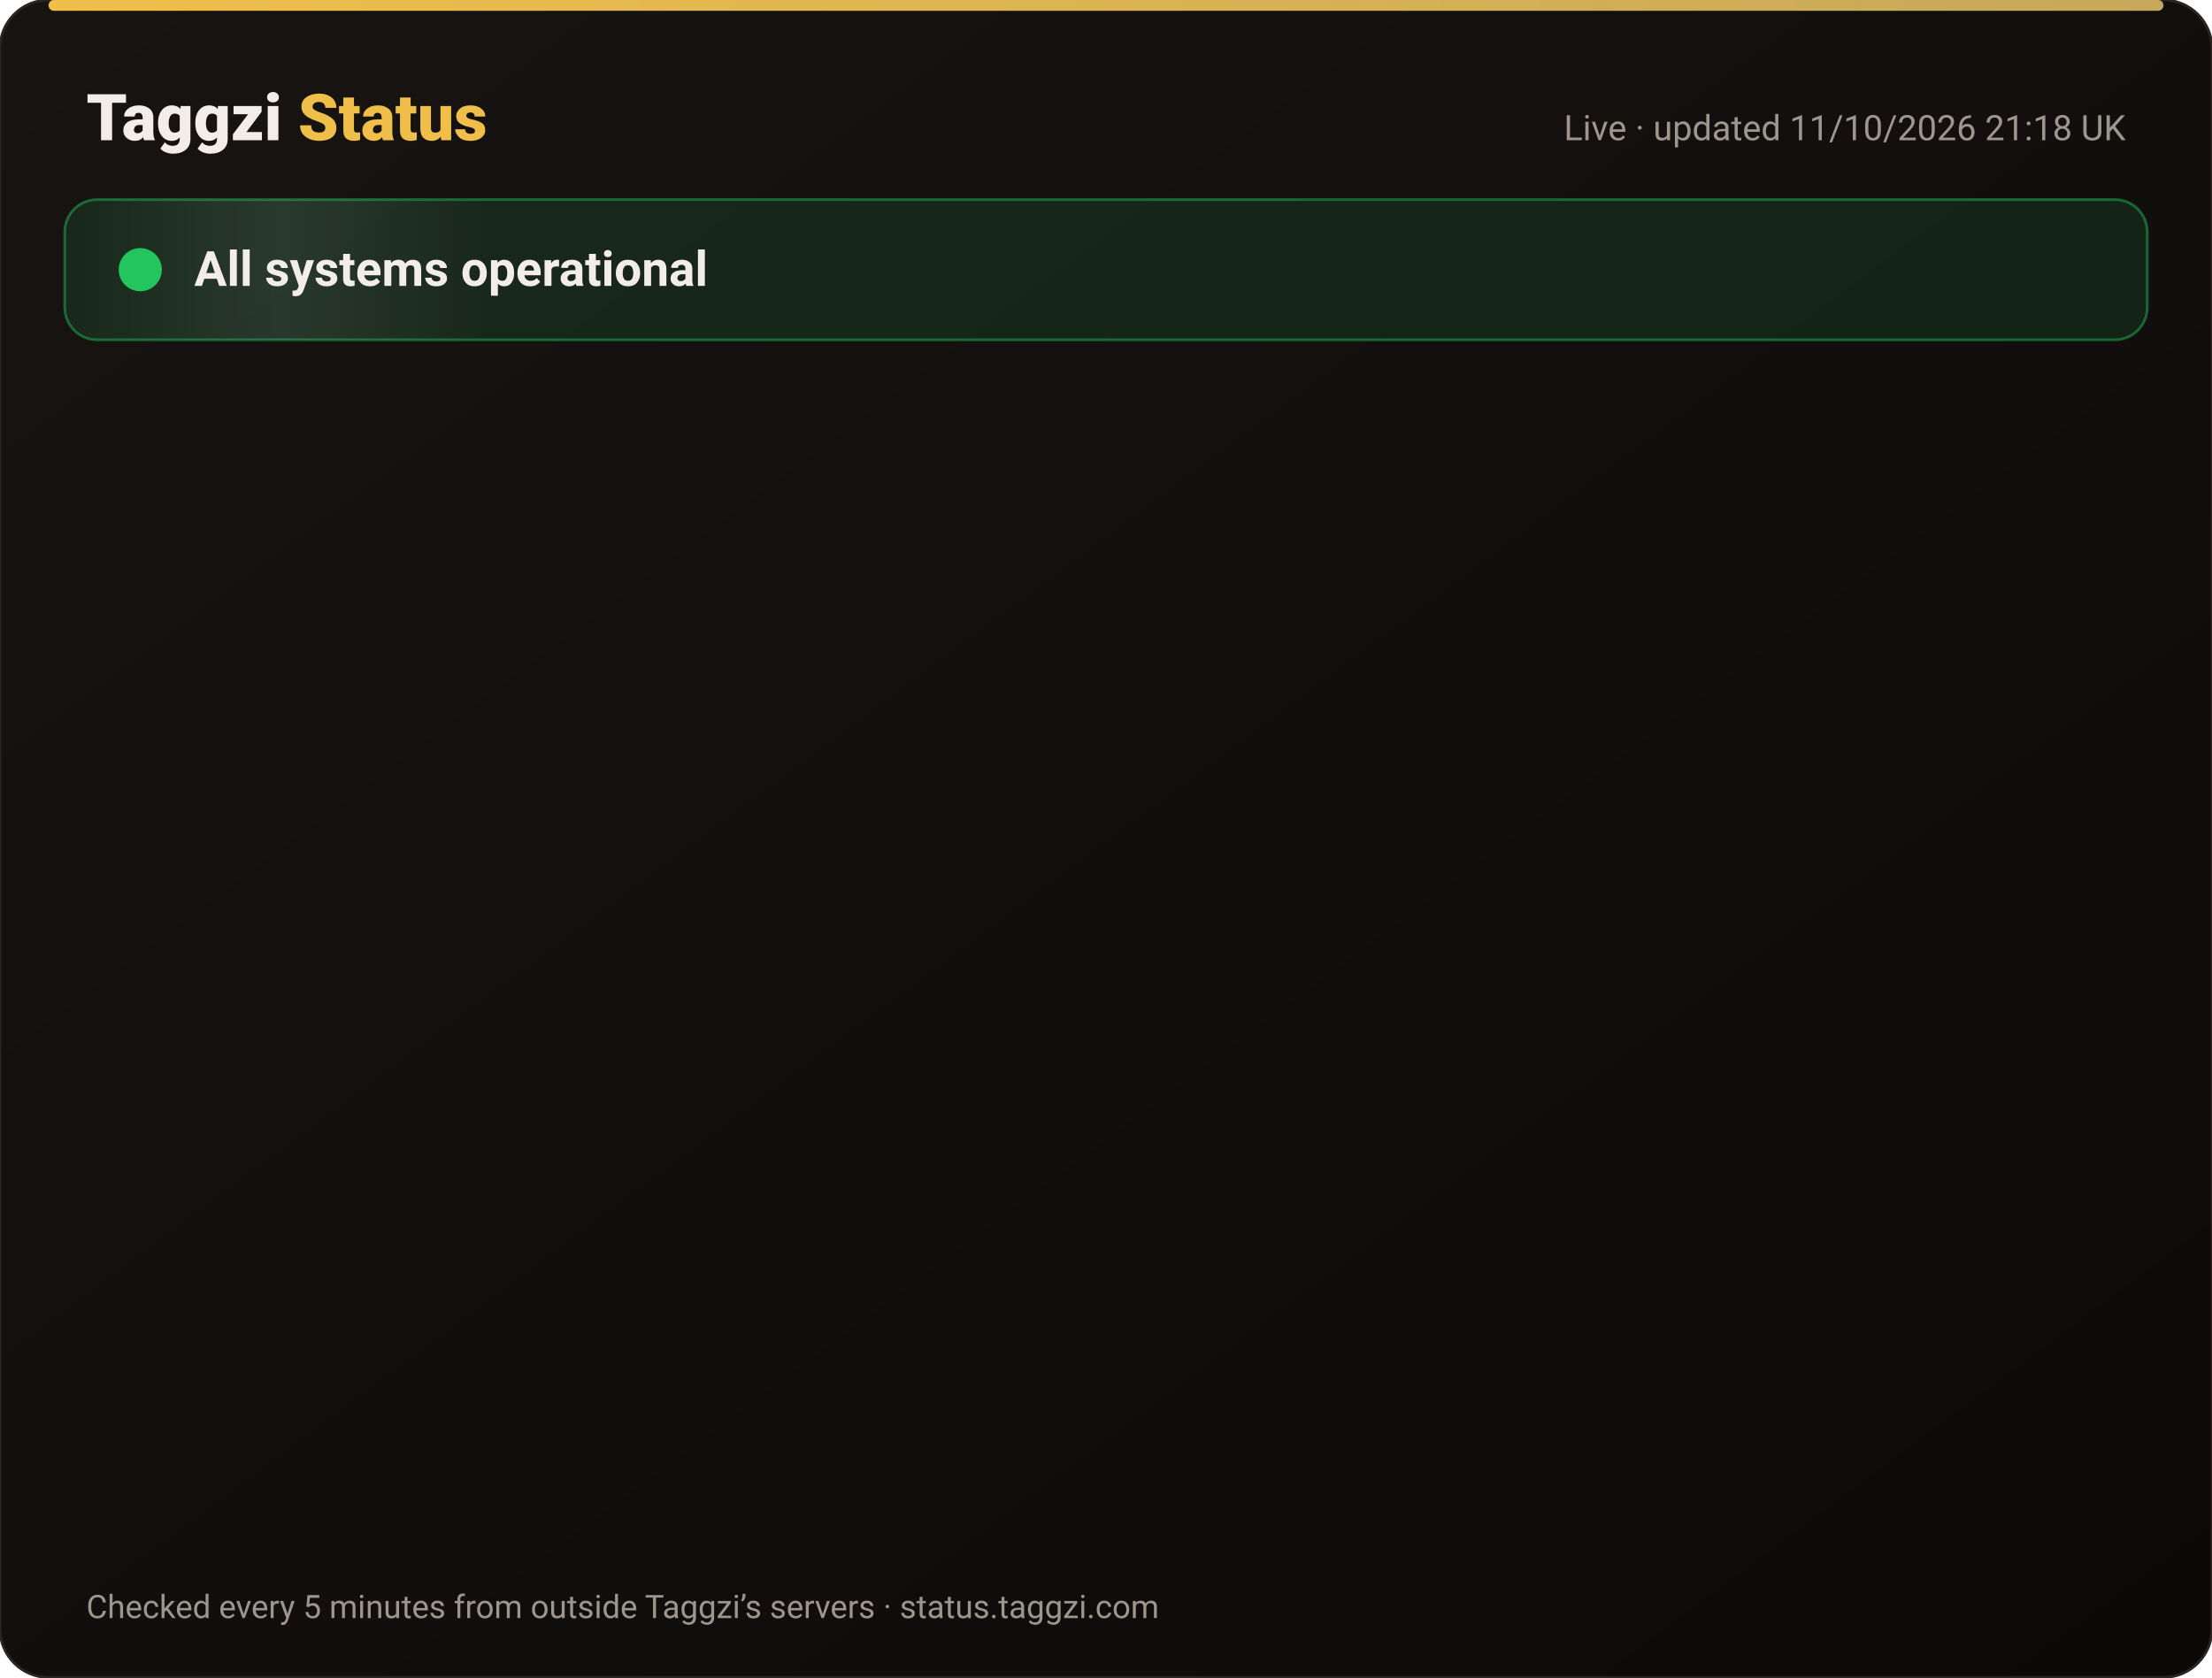
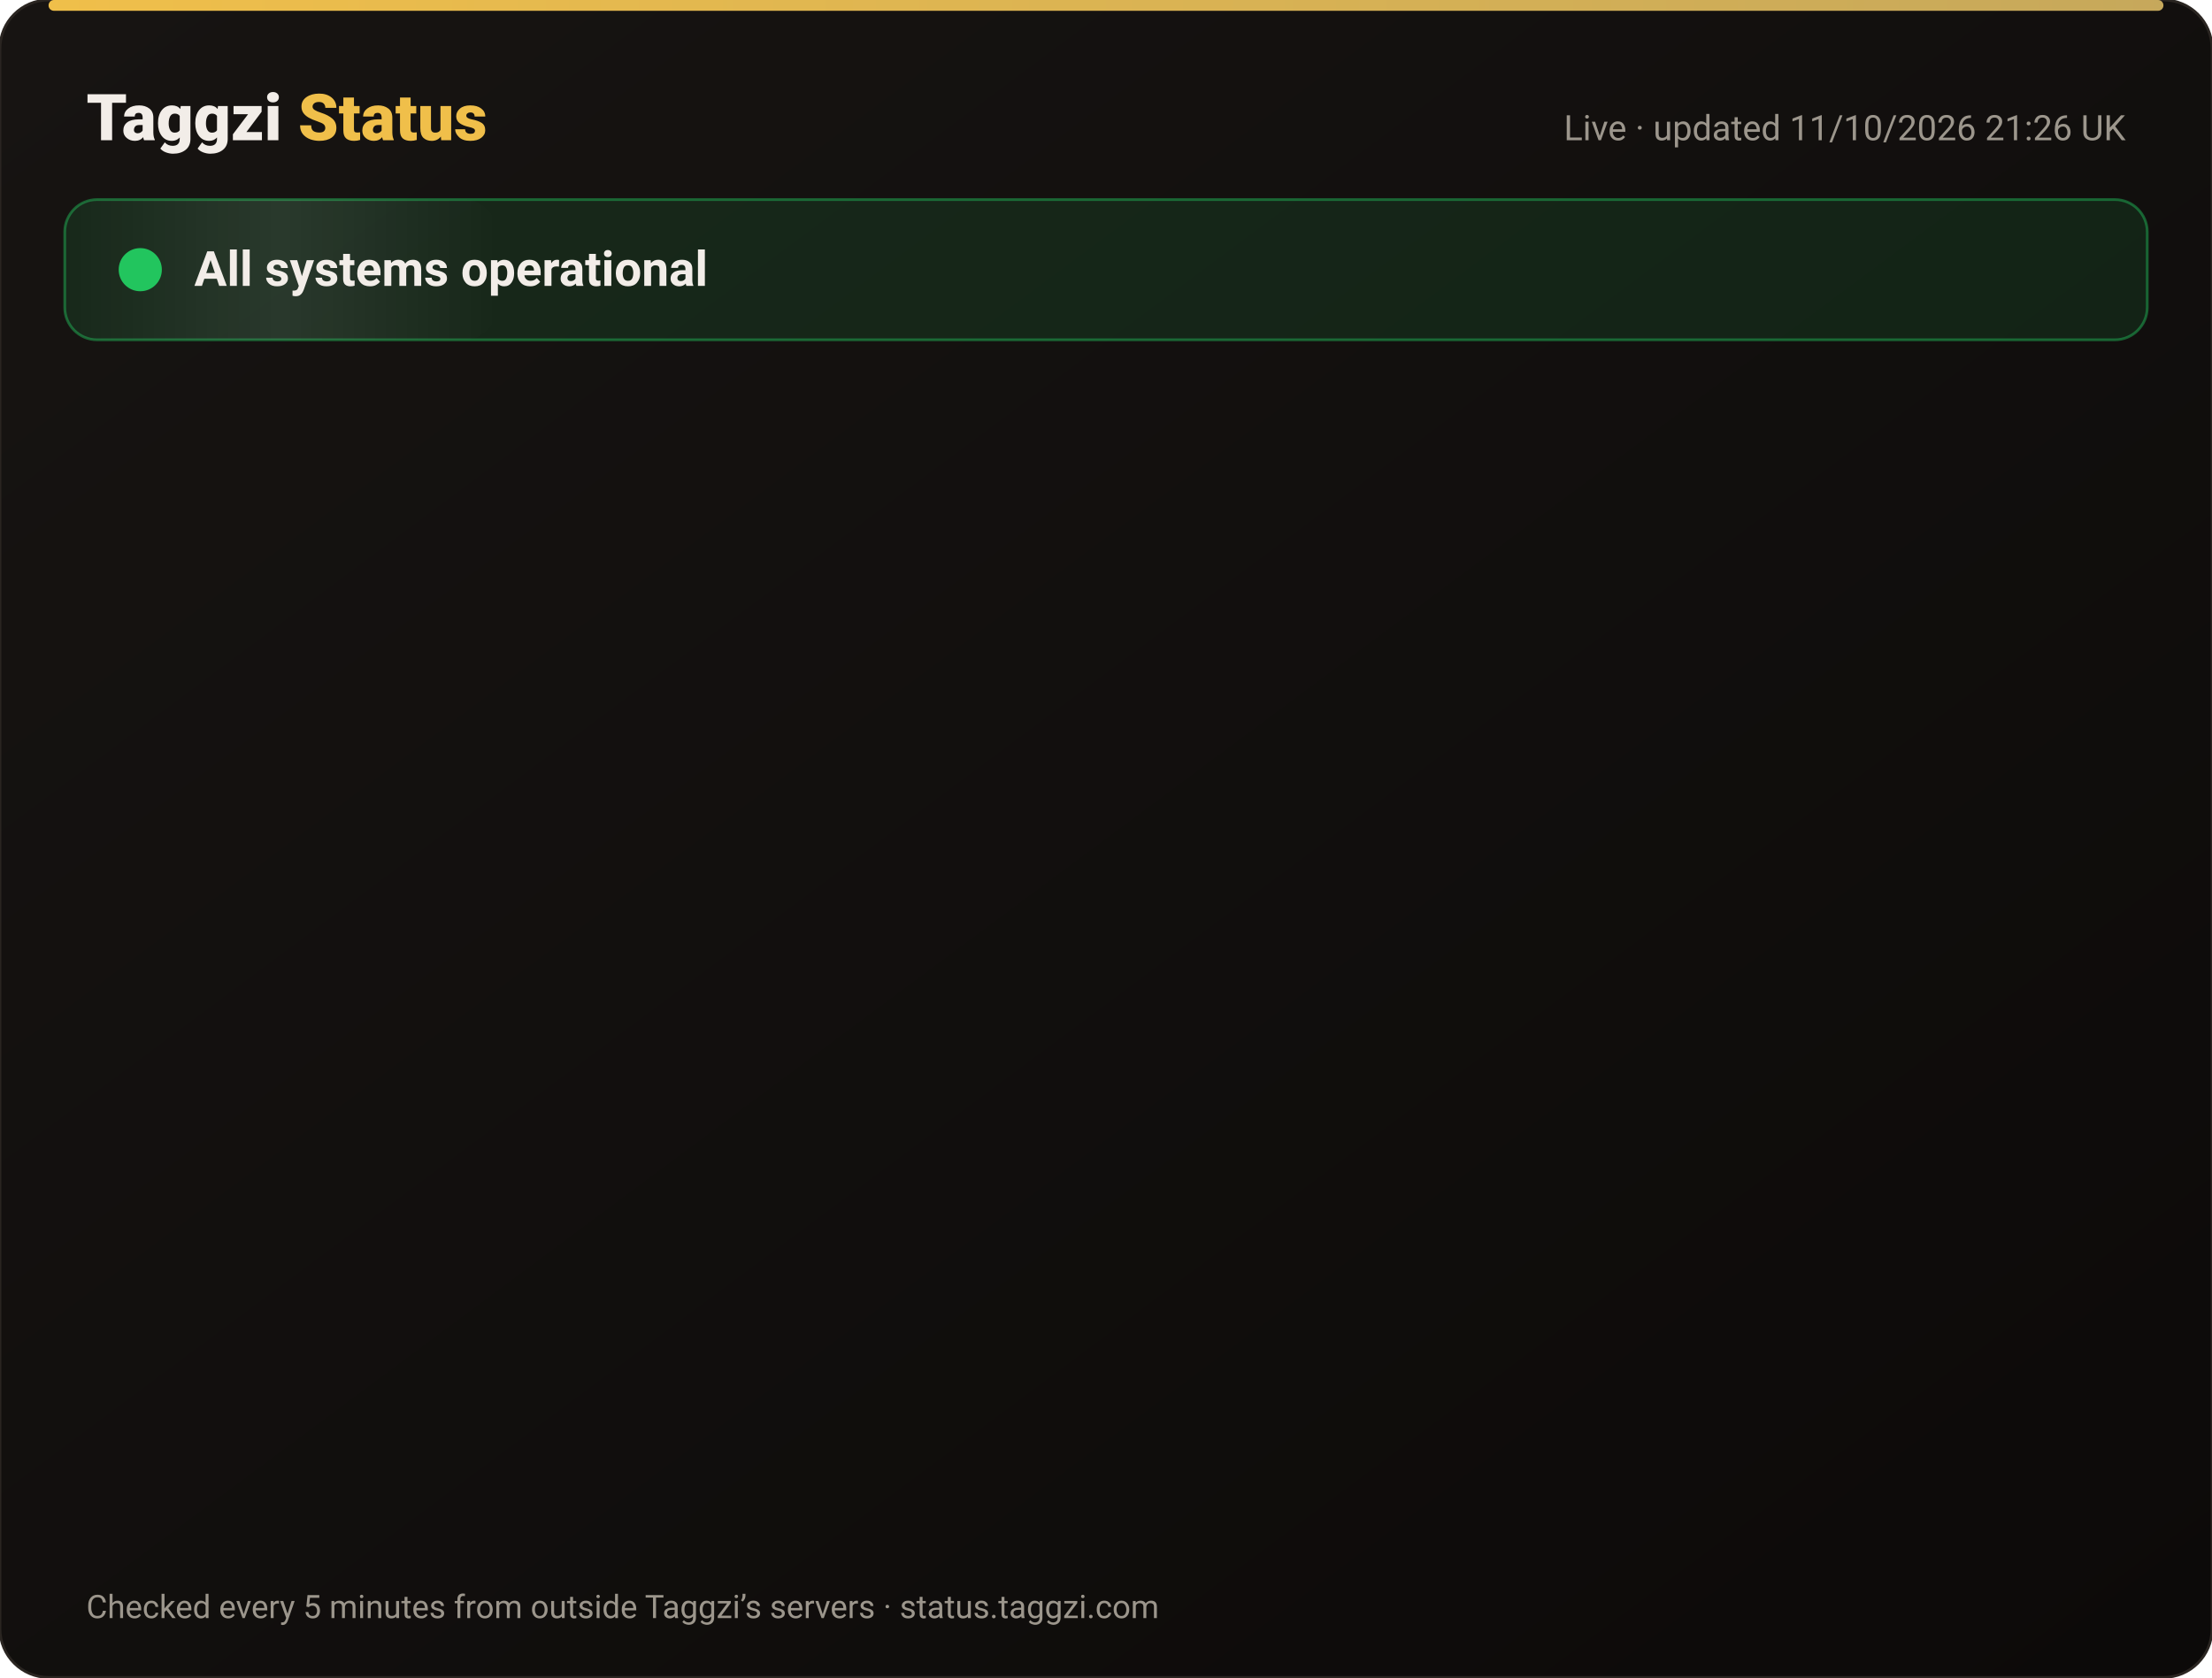
<svg xmlns="http://www.w3.org/2000/svg" width="820" height="622" viewBox="0 0 820 622" font-family="-apple-system,Segoe UI,Roboto,Helvetica,Arial,sans-serif">
  <defs>
    <linearGradient id="bg" x1="0" y1="0" x2="1" y2="1">
      <stop offset="0" stop-color="#171412" />
      <stop offset="1" stop-color="#0C0A09" />
    </linearGradient>
    <linearGradient id="gold" x1="0" x2="1">
      <stop offset="0" stop-color="#F0BF4A" />
      <stop offset="1" stop-color="#c6a85b" />
    </linearGradient>
    <linearGradient id="shine" x1="0" x2="1">
      <stop offset="0" stop-color="#fff" stop-opacity="0" />
      <stop offset=".5" stop-color="#fff" stop-opacity=".08" />
      <stop offset="1" stop-color="#fff" stop-opacity="0" />
    </linearGradient>
  </defs>
  <rect width="820" height="622" rx="18" fill="url(#bg)" stroke="#2a2521" />
  <rect x="18" y="0" width="784" height="4" rx="2" fill="url(#gold)" />
  <text x="32" y="52" font-size="24" font-weight="800" fill="#F2EDE8">Taggzi <tspan fill="#F0BF4A">Status</tspan>
  </text>
-   <text x="788" y="52" font-size="13" fill="#9C968C" text-anchor="end">Live · updated 11/10/2026 21:18 UK</text>
+   <text x="788" y="52" font-size="13" fill="#9C968C" text-anchor="end">Live · updated 11/10/2026 21:26 UK</text>
  <rect x="24" y="74" width="772" height="52" rx="12" fill="#22c55e" fill-opacity=".12" stroke="#22c55e" stroke-opacity=".45" />
  <rect x="24" y="74" width="160" height="52" rx="12" fill="url(#shine)">
    <animate attributeName="x" from="-160" to="820" dur="4s" repeatCount="indefinite" />
  </rect>
  <circle cx="52" cy="100" r="7" fill="#22c55e" />
  <circle cx="52" cy="100" r="7" fill="none" stroke="#22c55e" stroke-width="2">
    <animate attributeName="r" values="7;15;7" dur="2s" repeatCount="indefinite" />
    <animate attributeName="opacity" values=".9;0;.9" dur="2s" repeatCount="indefinite" />
  </circle>
  <text x="72" y="106" font-size="18" font-weight="700" fill="#F2EDE8">All systems operational</text>
  <g opacity="0">
    <animate attributeName="opacity" from="0" to="1" begin="0.00s" dur=".6s" fill="freeze" />
    <line x1="32" y1="188" x2="788" y2="188" stroke="#2a2521" />
    <circle cx="44" cy="166" r="6" fill="#22c55e">
      <animate attributeName="opacity" values="1;.45;1" dur="2.4s" begin="0.00s" repeatCount="indefinite" />
    </circle>
    <text x="62" y="171" font-size="15" font-weight="650" fill="#F2EDE8">Website</text>
    <text x="630" y="171" font-size="13" fill="#9C968C" text-anchor="end">100.00% uptime</text>
    <rect x="648" y="154" width="140" height="24" rx="12" fill="#22c55e" fill-opacity=".14" stroke="#22c55e" stroke-opacity=".5" />
    <text x="718" y="171" font-size="12" font-weight="700" fill="#22c55e" text-anchor="middle">Operational</text>
  </g>
  <g opacity="0">
    <animate attributeName="opacity" from="0" to="1" begin="0.15s" dur=".6s" fill="freeze" />
    <line x1="32" y1="234" x2="788" y2="234" stroke="#2a2521" />
    <circle cx="44" cy="212" r="6" fill="#22c55e">
      <animate attributeName="opacity" values="1;.45;1" dur="2.4s" begin="0.15s" repeatCount="indefinite" />
    </circle>
    <text x="62" y="217" font-size="15" font-weight="650" fill="#F2EDE8">Tag scans</text>
    <text x="630" y="217" font-size="13" fill="#9C968C" text-anchor="end">100.00% uptime</text>
    <rect x="648" y="200" width="140" height="24" rx="12" fill="#22c55e" fill-opacity=".14" stroke="#22c55e" stroke-opacity=".5" />
    <text x="718" y="217" font-size="12" font-weight="700" fill="#22c55e" text-anchor="middle">Operational</text>
  </g>
  <g opacity="0">
    <animate attributeName="opacity" from="0" to="1" begin="0.30s" dur=".6s" fill="freeze" />
    <line x1="32" y1="280" x2="788" y2="280" stroke="#2a2521" />
    <circle cx="44" cy="258" r="6" fill="#22c55e">
      <animate attributeName="opacity" values="1;.45;1" dur="2.4s" begin="0.30s" repeatCount="indefinite" />
    </circle>
    <text x="62" y="263" font-size="15" font-weight="650" fill="#F2EDE8">Manual tag lookup</text>
    <text x="630" y="263" font-size="13" fill="#9C968C" text-anchor="end">100.00% uptime</text>
    <rect x="648" y="246" width="140" height="24" rx="12" fill="#22c55e" fill-opacity=".14" stroke="#22c55e" stroke-opacity=".5" />
    <text x="718" y="263" font-size="12" font-weight="700" fill="#22c55e" text-anchor="middle">Operational</text>
  </g>
  <g opacity="0">
    <animate attributeName="opacity" from="0" to="1" begin="0.45s" dur=".6s" fill="freeze" />
    <line x1="32" y1="326" x2="788" y2="326" stroke="#2a2521" />
    <circle cx="44" cy="304" r="6" fill="#22c55e">
      <animate attributeName="opacity" values="1;.45;1" dur="2.4s" begin="0.45s" repeatCount="indefinite" />
    </circle>
    <text x="62" y="309" font-size="15" font-weight="650" fill="#F2EDE8">App &amp; login</text>
    <text x="630" y="309" font-size="13" fill="#9C968C" text-anchor="end">100.00% uptime</text>
    <rect x="648" y="292" width="140" height="24" rx="12" fill="#22c55e" fill-opacity=".14" stroke="#22c55e" stroke-opacity=".5" />
    <text x="718" y="309" font-size="12" font-weight="700" fill="#22c55e" text-anchor="middle">Operational</text>
  </g>
  <g opacity="0">
    <animate attributeName="opacity" from="0" to="1" begin="0.60s" dur=".6s" fill="freeze" />
    <line x1="32" y1="372" x2="788" y2="372" stroke="#2a2521" />
    <circle cx="44" cy="350" r="6" fill="#22c55e">
      <animate attributeName="opacity" values="1;.45;1" dur="2.4s" begin="0.60s" repeatCount="indefinite" />
    </circle>
    <text x="62" y="355" font-size="15" font-weight="650" fill="#F2EDE8">Community alerts</text>
    <text x="630" y="355" font-size="13" fill="#9C968C" text-anchor="end">100.00% uptime</text>
    <rect x="648" y="338" width="140" height="24" rx="12" fill="#22c55e" fill-opacity=".14" stroke="#22c55e" stroke-opacity=".5" />
    <text x="718" y="355" font-size="12" font-weight="700" fill="#22c55e" text-anchor="middle">Operational</text>
  </g>
  <g opacity="0">
    <animate attributeName="opacity" from="0" to="1" begin="0.75s" dur=".6s" fill="freeze" />
    <line x1="32" y1="418" x2="788" y2="418" stroke="#2a2521" />
    <circle cx="44" cy="396" r="6" fill="#22c55e">
      <animate attributeName="opacity" values="1;.45;1" dur="2.4s" begin="0.75s" repeatCount="indefinite" />
    </circle>
    <text x="62" y="401" font-size="15" font-weight="650" fill="#F2EDE8">Private calling</text>
    <text x="630" y="401" font-size="13" fill="#9C968C" text-anchor="end">100.00% uptime</text>
    <rect x="648" y="384" width="140" height="24" rx="12" fill="#22c55e" fill-opacity=".14" stroke="#22c55e" stroke-opacity=".5" />
    <text x="718" y="401" font-size="12" font-weight="700" fill="#22c55e" text-anchor="middle">Operational</text>
  </g>
  <g opacity="0">
    <animate attributeName="opacity" from="0" to="1" begin="0.90s" dur=".6s" fill="freeze" />
    <line x1="32" y1="464" x2="788" y2="464" stroke="#2a2521" />
    <circle cx="44" cy="442" r="6" fill="#22c55e">
      <animate attributeName="opacity" values="1;.45;1" dur="2.4s" begin="0.90s" repeatCount="indefinite" />
    </circle>
    <text x="62" y="447" font-size="15" font-weight="650" fill="#F2EDE8">Payments</text>
    <text x="630" y="447" font-size="13" fill="#9C968C" text-anchor="end">99.97% uptime</text>
    <rect x="648" y="430" width="140" height="24" rx="12" fill="#22c55e" fill-opacity=".14" stroke="#22c55e" stroke-opacity=".5" />
    <text x="718" y="447" font-size="12" font-weight="700" fill="#22c55e" text-anchor="middle">Operational</text>
  </g>
  <g opacity="0">
    <animate attributeName="opacity" from="0" to="1" begin="1.05s" dur=".6s" fill="freeze" />
    <line x1="32" y1="510" x2="788" y2="510" stroke="#2a2521" />
    <circle cx="44" cy="488" r="6" fill="#22c55e">
      <animate attributeName="opacity" values="1;.45;1" dur="2.4s" begin="1.05s" repeatCount="indefinite" />
    </circle>
    <text x="62" y="493" font-size="15" font-weight="650" fill="#F2EDE8">Email &amp; support</text>
    <text x="630" y="493" font-size="13" fill="#9C968C" text-anchor="end">100.00% uptime</text>
    <rect x="648" y="476" width="140" height="24" rx="12" fill="#22c55e" fill-opacity=".14" stroke="#22c55e" stroke-opacity=".5" />
    <text x="718" y="493" font-size="12" font-weight="700" fill="#22c55e" text-anchor="middle">Operational</text>
  </g>
  <g opacity="0">
    <animate attributeName="opacity" from="0" to="1" begin="1.20s" dur=".6s" fill="freeze" />
    <line x1="32" y1="556" x2="788" y2="556" stroke="#2a2521" />
    <circle cx="44" cy="534" r="6" fill="#22c55e">
      <animate attributeName="opacity" values="1;.45;1" dur="2.4s" begin="1.20s" repeatCount="indefinite" />
    </circle>
    <text x="62" y="539" font-size="15" font-weight="650" fill="#F2EDE8">Secure connection (SSL)</text>
    <text x="630" y="539" font-size="13" fill="#9C968C" text-anchor="end">100.00% uptime</text>
    <rect x="648" y="522" width="140" height="24" rx="12" fill="#22c55e" fill-opacity=".14" stroke="#22c55e" stroke-opacity=".5" />
    <text x="718" y="539" font-size="12" font-weight="700" fill="#22c55e" text-anchor="middle">Operational</text>
  </g>
  <text x="32" y="600" font-size="12" fill="#9C968C">Checked every 5 minutes from outside Taggzi’s servers · status.taggzi.com</text>
</svg>
